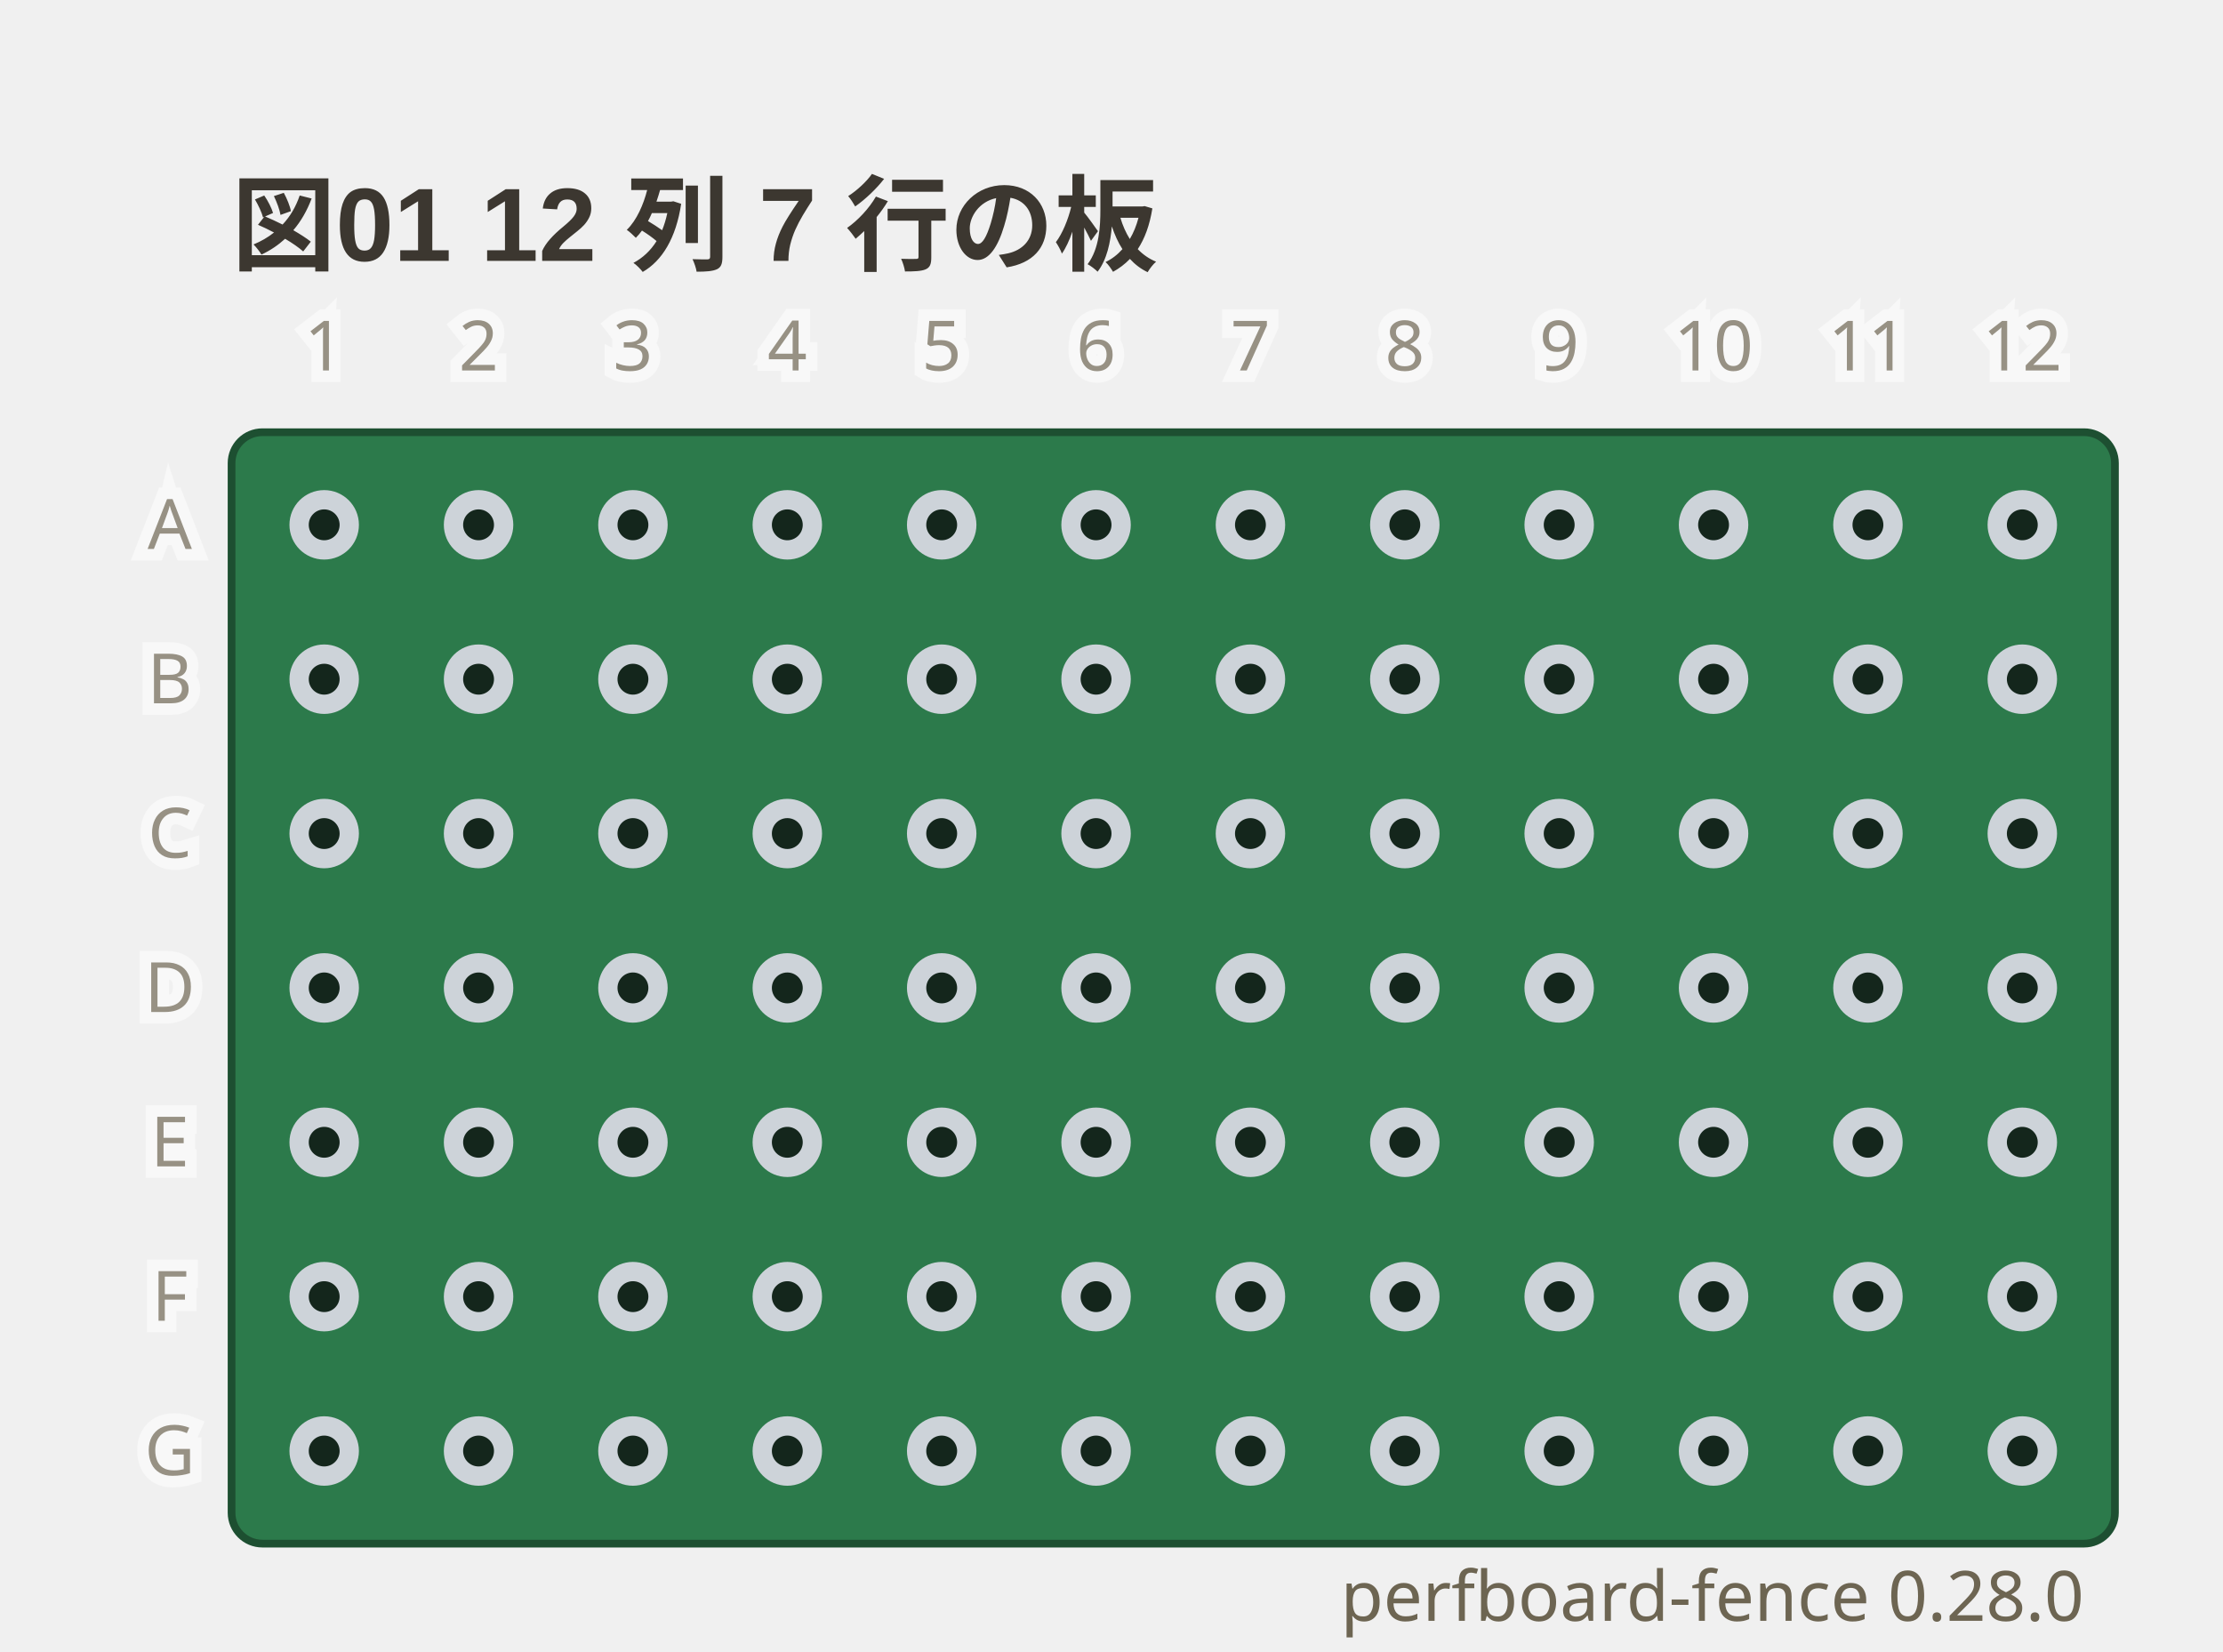
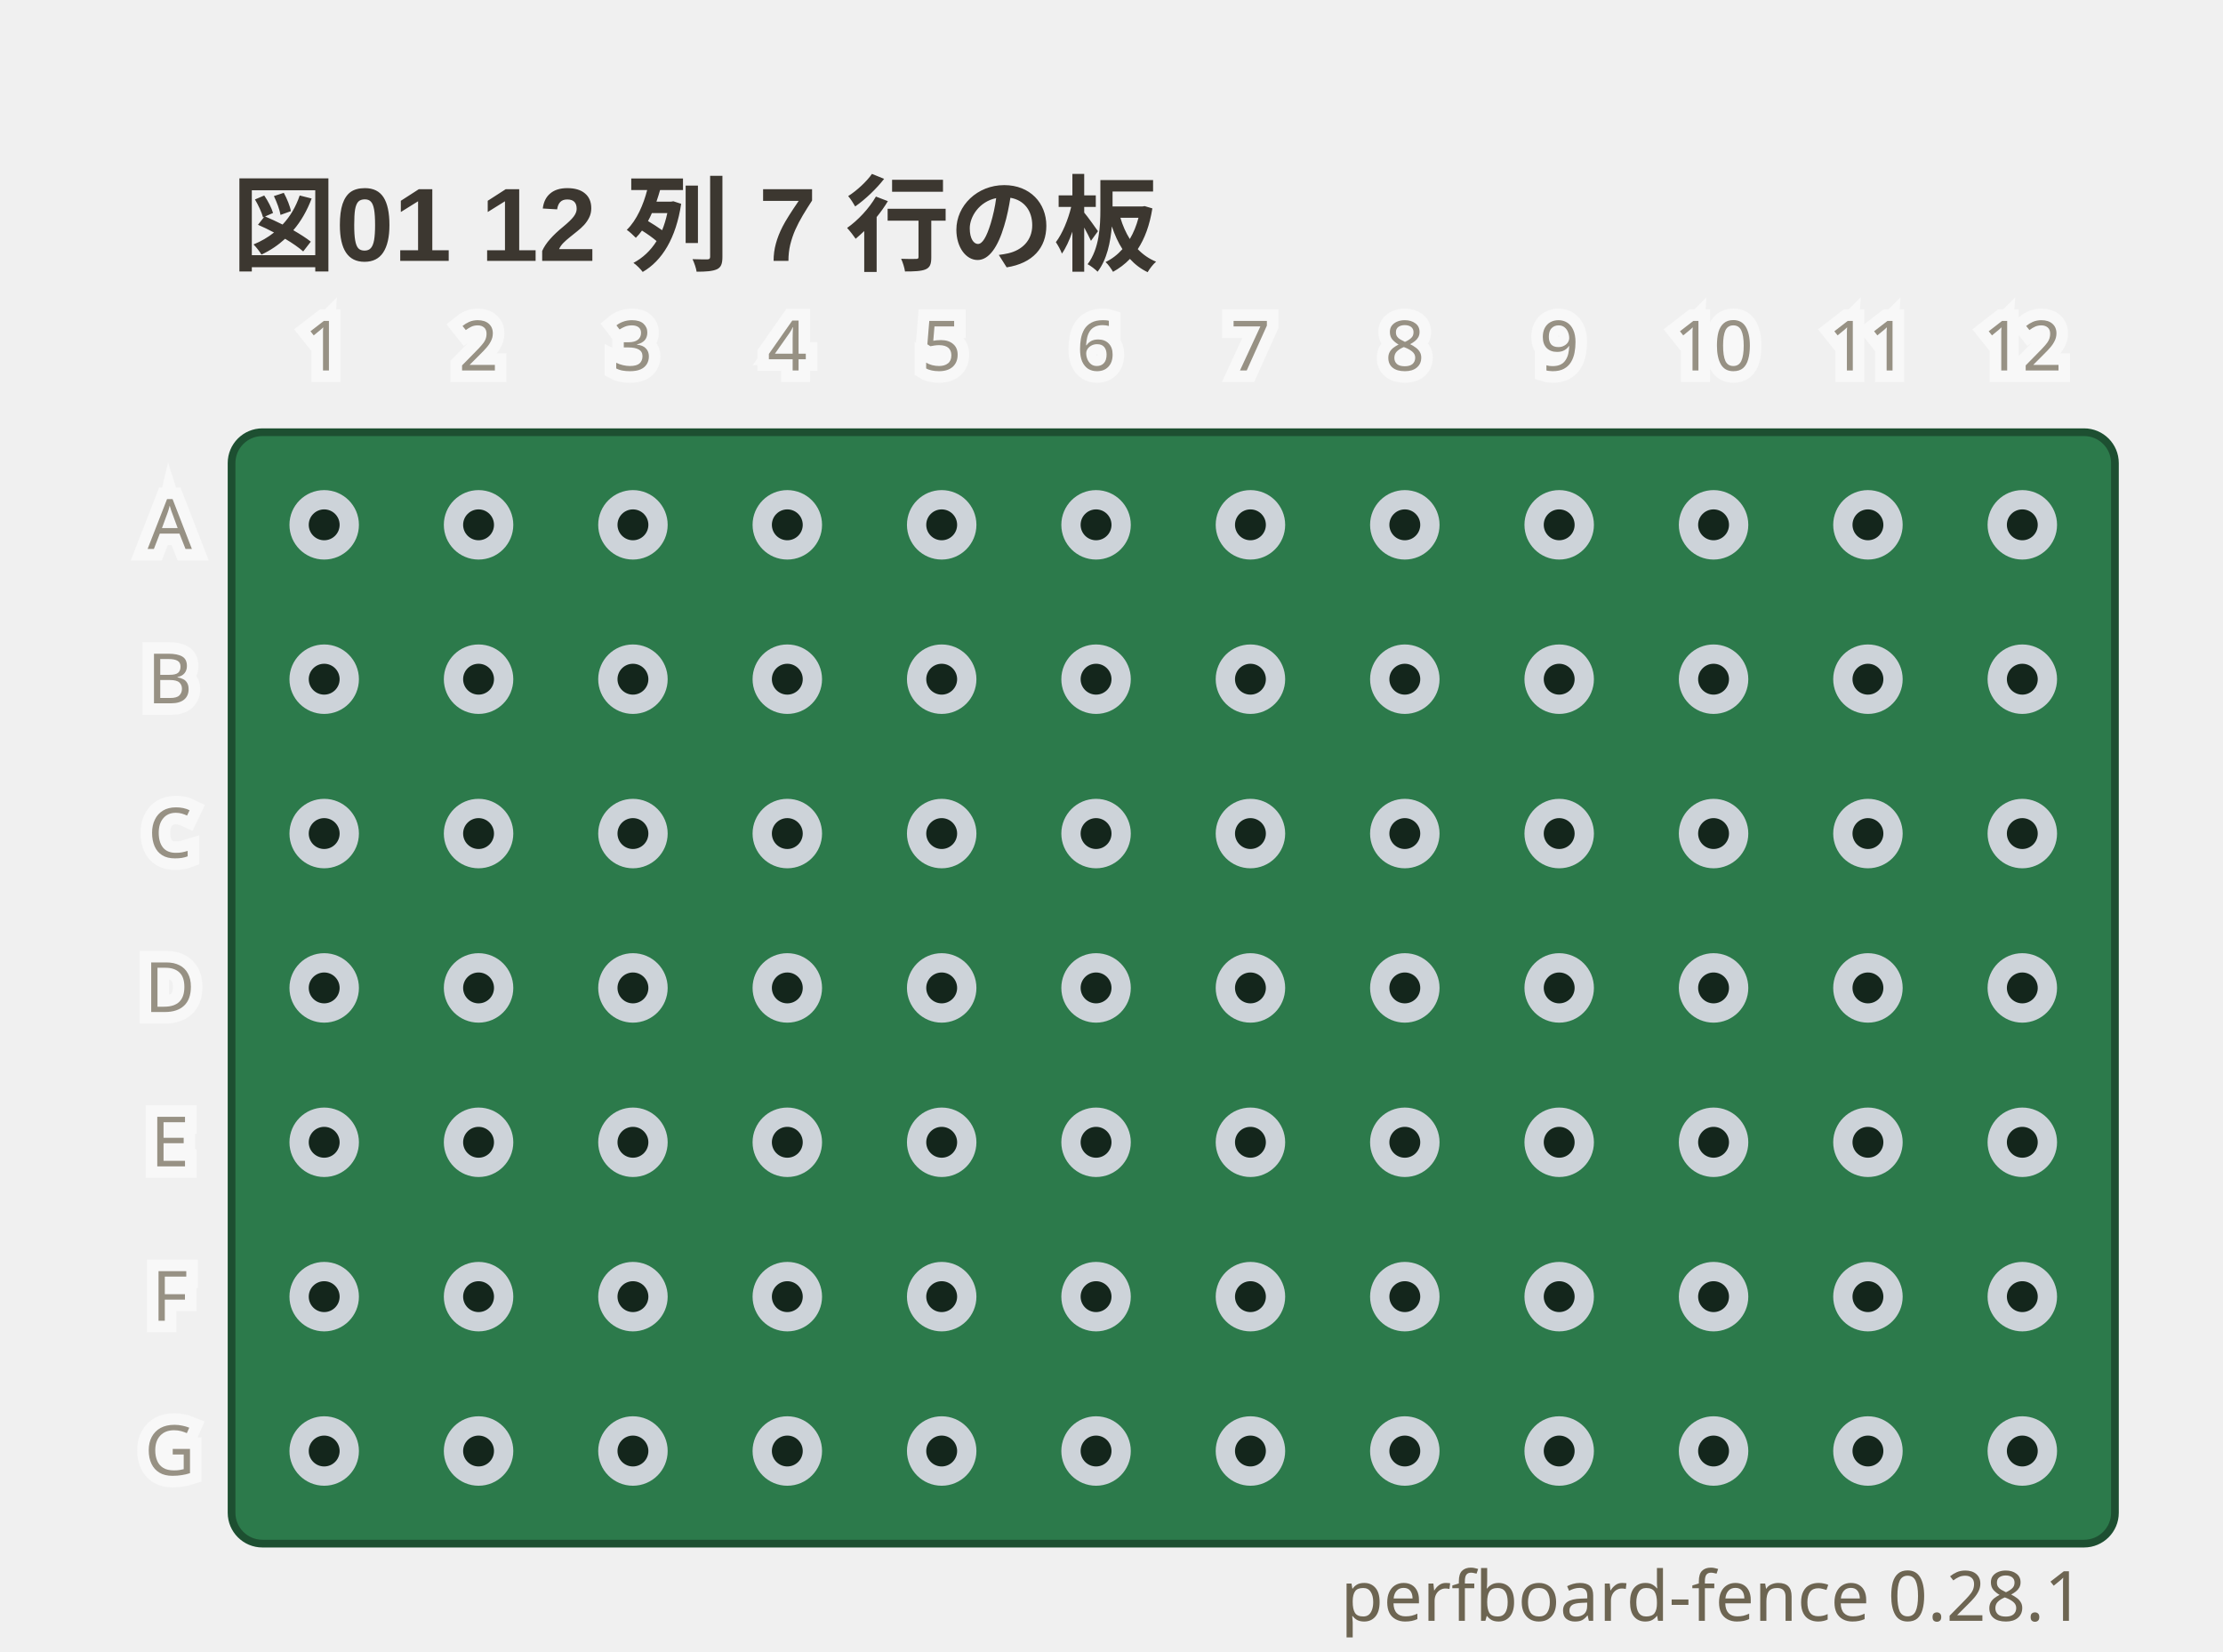
- <svg xmlns="http://www.w3.org/2000/svg" viewBox="0 0 288 214" width="288" height="214" data-perfboard-fence="0.28.0" role="img">
+ <svg xmlns="http://www.w3.org/2000/svg" viewBox="0 0 288 214" width="288" height="214" data-perfboard-fence="0.28.1" role="img">
  <text x="30" y="34" text-anchor="start" font-family="'Segoe UI', 'Helvetica Neue', Arial, 'Noto Sans', 'Hiragino Sans', 'Yu Gothic UI', 'Noto Sans CJK JP', sans-serif" fill="#3c3730" font-size="13.5" font-weight="600">図01 12 列 7 行の板</text>
  <rect x="30" y="56" width="244" height="144" rx="4" fill="#2c7a4b" stroke="#1d4f31" stroke-width="1" />
  <circle cx="42" cy="68" r="3.25" fill="#14261c" stroke="#cdd3d9" stroke-width="2.5" />
  <circle cx="62" cy="68" r="3.25" fill="#14261c" stroke="#cdd3d9" stroke-width="2.5" />
  <circle cx="82" cy="68" r="3.25" fill="#14261c" stroke="#cdd3d9" stroke-width="2.5" />
  <circle cx="102" cy="68" r="3.25" fill="#14261c" stroke="#cdd3d9" stroke-width="2.5" />
  <circle cx="122" cy="68" r="3.25" fill="#14261c" stroke="#cdd3d9" stroke-width="2.5" />
  <circle cx="142" cy="68" r="3.25" fill="#14261c" stroke="#cdd3d9" stroke-width="2.5" />
  <circle cx="162" cy="68" r="3.25" fill="#14261c" stroke="#cdd3d9" stroke-width="2.5" />
  <circle cx="182" cy="68" r="3.25" fill="#14261c" stroke="#cdd3d9" stroke-width="2.5" />
  <circle cx="202" cy="68" r="3.25" fill="#14261c" stroke="#cdd3d9" stroke-width="2.5" />
  <circle cx="222" cy="68" r="3.25" fill="#14261c" stroke="#cdd3d9" stroke-width="2.5" />
  <circle cx="242" cy="68" r="3.25" fill="#14261c" stroke="#cdd3d9" stroke-width="2.5" />
  <circle cx="262" cy="68" r="3.25" fill="#14261c" stroke="#cdd3d9" stroke-width="2.5" />
  <circle cx="42" cy="88" r="3.25" fill="#14261c" stroke="#cdd3d9" stroke-width="2.5" />
  <circle cx="62" cy="88" r="3.25" fill="#14261c" stroke="#cdd3d9" stroke-width="2.5" />
  <circle cx="82" cy="88" r="3.25" fill="#14261c" stroke="#cdd3d9" stroke-width="2.5" />
  <circle cx="102" cy="88" r="3.25" fill="#14261c" stroke="#cdd3d9" stroke-width="2.5" />
  <circle cx="122" cy="88" r="3.25" fill="#14261c" stroke="#cdd3d9" stroke-width="2.5" />
  <circle cx="142" cy="88" r="3.25" fill="#14261c" stroke="#cdd3d9" stroke-width="2.5" />
  <circle cx="162" cy="88" r="3.25" fill="#14261c" stroke="#cdd3d9" stroke-width="2.5" />
  <circle cx="182" cy="88" r="3.25" fill="#14261c" stroke="#cdd3d9" stroke-width="2.5" />
  <circle cx="202" cy="88" r="3.25" fill="#14261c" stroke="#cdd3d9" stroke-width="2.5" />
  <circle cx="222" cy="88" r="3.25" fill="#14261c" stroke="#cdd3d9" stroke-width="2.5" />
  <circle cx="242" cy="88" r="3.25" fill="#14261c" stroke="#cdd3d9" stroke-width="2.5" />
  <circle cx="262" cy="88" r="3.25" fill="#14261c" stroke="#cdd3d9" stroke-width="2.5" />
  <circle cx="42" cy="108" r="3.25" fill="#14261c" stroke="#cdd3d9" stroke-width="2.5" />
  <circle cx="62" cy="108" r="3.25" fill="#14261c" stroke="#cdd3d9" stroke-width="2.5" />
  <circle cx="82" cy="108" r="3.25" fill="#14261c" stroke="#cdd3d9" stroke-width="2.5" />
  <circle cx="102" cy="108" r="3.25" fill="#14261c" stroke="#cdd3d9" stroke-width="2.5" />
  <circle cx="122" cy="108" r="3.25" fill="#14261c" stroke="#cdd3d9" stroke-width="2.5" />
  <circle cx="142" cy="108" r="3.25" fill="#14261c" stroke="#cdd3d9" stroke-width="2.5" />
  <circle cx="162" cy="108" r="3.25" fill="#14261c" stroke="#cdd3d9" stroke-width="2.5" />
  <circle cx="182" cy="108" r="3.25" fill="#14261c" stroke="#cdd3d9" stroke-width="2.5" />
  <circle cx="202" cy="108" r="3.25" fill="#14261c" stroke="#cdd3d9" stroke-width="2.5" />
  <circle cx="222" cy="108" r="3.25" fill="#14261c" stroke="#cdd3d9" stroke-width="2.5" />
  <circle cx="242" cy="108" r="3.25" fill="#14261c" stroke="#cdd3d9" stroke-width="2.5" />
  <circle cx="262" cy="108" r="3.25" fill="#14261c" stroke="#cdd3d9" stroke-width="2.5" />
  <circle cx="42" cy="128" r="3.25" fill="#14261c" stroke="#cdd3d9" stroke-width="2.5" />
  <circle cx="62" cy="128" r="3.25" fill="#14261c" stroke="#cdd3d9" stroke-width="2.5" />
  <circle cx="82" cy="128" r="3.25" fill="#14261c" stroke="#cdd3d9" stroke-width="2.5" />
  <circle cx="102" cy="128" r="3.25" fill="#14261c" stroke="#cdd3d9" stroke-width="2.5" />
  <circle cx="122" cy="128" r="3.25" fill="#14261c" stroke="#cdd3d9" stroke-width="2.5" />
  <circle cx="142" cy="128" r="3.25" fill="#14261c" stroke="#cdd3d9" stroke-width="2.5" />
  <circle cx="162" cy="128" r="3.25" fill="#14261c" stroke="#cdd3d9" stroke-width="2.5" />
  <circle cx="182" cy="128" r="3.25" fill="#14261c" stroke="#cdd3d9" stroke-width="2.5" />
  <circle cx="202" cy="128" r="3.25" fill="#14261c" stroke="#cdd3d9" stroke-width="2.5" />
  <circle cx="222" cy="128" r="3.25" fill="#14261c" stroke="#cdd3d9" stroke-width="2.5" />
  <circle cx="242" cy="128" r="3.25" fill="#14261c" stroke="#cdd3d9" stroke-width="2.5" />
  <circle cx="262" cy="128" r="3.25" fill="#14261c" stroke="#cdd3d9" stroke-width="2.5" />
  <circle cx="42" cy="148" r="3.25" fill="#14261c" stroke="#cdd3d9" stroke-width="2.5" />
  <circle cx="62" cy="148" r="3.25" fill="#14261c" stroke="#cdd3d9" stroke-width="2.5" />
  <circle cx="82" cy="148" r="3.25" fill="#14261c" stroke="#cdd3d9" stroke-width="2.5" />
  <circle cx="102" cy="148" r="3.25" fill="#14261c" stroke="#cdd3d9" stroke-width="2.5" />
  <circle cx="122" cy="148" r="3.25" fill="#14261c" stroke="#cdd3d9" stroke-width="2.5" />
  <circle cx="142" cy="148" r="3.25" fill="#14261c" stroke="#cdd3d9" stroke-width="2.5" />
  <circle cx="162" cy="148" r="3.25" fill="#14261c" stroke="#cdd3d9" stroke-width="2.5" />
  <circle cx="182" cy="148" r="3.25" fill="#14261c" stroke="#cdd3d9" stroke-width="2.5" />
  <circle cx="202" cy="148" r="3.25" fill="#14261c" stroke="#cdd3d9" stroke-width="2.5" />
  <circle cx="222" cy="148" r="3.25" fill="#14261c" stroke="#cdd3d9" stroke-width="2.5" />
  <circle cx="242" cy="148" r="3.25" fill="#14261c" stroke="#cdd3d9" stroke-width="2.5" />
  <circle cx="262" cy="148" r="3.25" fill="#14261c" stroke="#cdd3d9" stroke-width="2.5" />
  <circle cx="42" cy="168" r="3.25" fill="#14261c" stroke="#cdd3d9" stroke-width="2.5" />
  <circle cx="62" cy="168" r="3.25" fill="#14261c" stroke="#cdd3d9" stroke-width="2.5" />
  <circle cx="82" cy="168" r="3.25" fill="#14261c" stroke="#cdd3d9" stroke-width="2.5" />
  <circle cx="102" cy="168" r="3.25" fill="#14261c" stroke="#cdd3d9" stroke-width="2.5" />
  <circle cx="122" cy="168" r="3.25" fill="#14261c" stroke="#cdd3d9" stroke-width="2.5" />
  <circle cx="142" cy="168" r="3.25" fill="#14261c" stroke="#cdd3d9" stroke-width="2.5" />
  <circle cx="162" cy="168" r="3.25" fill="#14261c" stroke="#cdd3d9" stroke-width="2.5" />
  <circle cx="182" cy="168" r="3.25" fill="#14261c" stroke="#cdd3d9" stroke-width="2.5" />
  <circle cx="202" cy="168" r="3.25" fill="#14261c" stroke="#cdd3d9" stroke-width="2.5" />
  <circle cx="222" cy="168" r="3.25" fill="#14261c" stroke="#cdd3d9" stroke-width="2.5" />
  <circle cx="242" cy="168" r="3.25" fill="#14261c" stroke="#cdd3d9" stroke-width="2.5" />
  <circle cx="262" cy="168" r="3.25" fill="#14261c" stroke="#cdd3d9" stroke-width="2.5" />
  <circle cx="42" cy="188" r="3.25" fill="#14261c" stroke="#cdd3d9" stroke-width="2.5" />
  <circle cx="62" cy="188" r="3.25" fill="#14261c" stroke="#cdd3d9" stroke-width="2.5" />
  <circle cx="82" cy="188" r="3.25" fill="#14261c" stroke="#cdd3d9" stroke-width="2.5" />
  <circle cx="102" cy="188" r="3.25" fill="#14261c" stroke="#cdd3d9" stroke-width="2.5" />
  <circle cx="122" cy="188" r="3.25" fill="#14261c" stroke="#cdd3d9" stroke-width="2.5" />
  <circle cx="142" cy="188" r="3.25" fill="#14261c" stroke="#cdd3d9" stroke-width="2.5" />
  <circle cx="162" cy="188" r="3.25" fill="#14261c" stroke="#cdd3d9" stroke-width="2.5" />
  <circle cx="182" cy="188" r="3.25" fill="#14261c" stroke="#cdd3d9" stroke-width="2.5" />
  <circle cx="202" cy="188" r="3.25" fill="#14261c" stroke="#cdd3d9" stroke-width="2.5" />
  <circle cx="222" cy="188" r="3.25" fill="#14261c" stroke="#cdd3d9" stroke-width="2.5" />
  <circle cx="242" cy="188" r="3.25" fill="#14261c" stroke="#cdd3d9" stroke-width="2.5" />
  <circle cx="262" cy="188" r="3.25" fill="#14261c" stroke="#cdd3d9" stroke-width="2.5" />
  <text x="22" y="68" text-anchor="middle" font-family="ui-sans-serif, system-ui, sans-serif" stroke="#ffffff" stroke-width="3" fill="#ffffff" font-size="9" dominant-baseline="middle" opacity="0.5" aria-hidden="true">A</text>
  <text x="22" y="68" text-anchor="middle" font-family="ui-sans-serif, system-ui, sans-serif" fill="#6d6552" font-size="9" dominant-baseline="middle" opacity="0.7">A</text>
  <text x="22" y="88" text-anchor="middle" font-family="ui-sans-serif, system-ui, sans-serif" stroke="#ffffff" stroke-width="3" fill="#ffffff" font-size="9" dominant-baseline="middle" opacity="0.5" aria-hidden="true">B</text>
  <text x="22" y="88" text-anchor="middle" font-family="ui-sans-serif, system-ui, sans-serif" fill="#6d6552" font-size="9" dominant-baseline="middle" opacity="0.7">B</text>
  <text x="22" y="108" text-anchor="middle" font-family="ui-sans-serif, system-ui, sans-serif" stroke="#ffffff" stroke-width="3" fill="#ffffff" font-size="9" dominant-baseline="middle" opacity="0.5" aria-hidden="true">C</text>
  <text x="22" y="108" text-anchor="middle" font-family="ui-sans-serif, system-ui, sans-serif" fill="#6d6552" font-size="9" dominant-baseline="middle" opacity="0.7">C</text>
  <text x="22" y="128" text-anchor="middle" font-family="ui-sans-serif, system-ui, sans-serif" stroke="#ffffff" stroke-width="3" fill="#ffffff" font-size="9" dominant-baseline="middle" opacity="0.5" aria-hidden="true">D</text>
  <text x="22" y="128" text-anchor="middle" font-family="ui-sans-serif, system-ui, sans-serif" fill="#6d6552" font-size="9" dominant-baseline="middle" opacity="0.7">D</text>
  <text x="22" y="148" text-anchor="middle" font-family="ui-sans-serif, system-ui, sans-serif" stroke="#ffffff" stroke-width="3" fill="#ffffff" font-size="9" dominant-baseline="middle" opacity="0.5" aria-hidden="true">E</text>
  <text x="22" y="148" text-anchor="middle" font-family="ui-sans-serif, system-ui, sans-serif" fill="#6d6552" font-size="9" dominant-baseline="middle" opacity="0.7">E</text>
  <text x="22" y="168" text-anchor="middle" font-family="ui-sans-serif, system-ui, sans-serif" stroke="#ffffff" stroke-width="3" fill="#ffffff" font-size="9" dominant-baseline="middle" opacity="0.5" aria-hidden="true">F</text>
  <text x="22" y="168" text-anchor="middle" font-family="ui-sans-serif, system-ui, sans-serif" fill="#6d6552" font-size="9" dominant-baseline="middle" opacity="0.7">F</text>
  <text x="22" y="188" text-anchor="middle" font-family="ui-sans-serif, system-ui, sans-serif" stroke="#ffffff" stroke-width="3" fill="#ffffff" font-size="9" dominant-baseline="middle" opacity="0.5" aria-hidden="true">G</text>
  <text x="22" y="188" text-anchor="middle" font-family="ui-sans-serif, system-ui, sans-serif" fill="#6d6552" font-size="9" dominant-baseline="middle" opacity="0.7">G</text>
  <text x="42" y="48" text-anchor="middle" font-family="ui-sans-serif, system-ui, sans-serif" stroke="#ffffff" stroke-width="3" fill="#ffffff" font-size="9" opacity="0.5" aria-hidden="true">1</text>
  <text x="42" y="48" text-anchor="middle" font-family="ui-sans-serif, system-ui, sans-serif" fill="#6d6552" font-size="9" opacity="0.7">1</text>
  <text x="62" y="48" text-anchor="middle" font-family="ui-sans-serif, system-ui, sans-serif" stroke="#ffffff" stroke-width="3" fill="#ffffff" font-size="9" opacity="0.5" aria-hidden="true">2</text>
  <text x="62" y="48" text-anchor="middle" font-family="ui-sans-serif, system-ui, sans-serif" fill="#6d6552" font-size="9" opacity="0.7">2</text>
  <text x="82" y="48" text-anchor="middle" font-family="ui-sans-serif, system-ui, sans-serif" stroke="#ffffff" stroke-width="3" fill="#ffffff" font-size="9" opacity="0.5" aria-hidden="true">3</text>
  <text x="82" y="48" text-anchor="middle" font-family="ui-sans-serif, system-ui, sans-serif" fill="#6d6552" font-size="9" opacity="0.7">3</text>
  <text x="102" y="48" text-anchor="middle" font-family="ui-sans-serif, system-ui, sans-serif" stroke="#ffffff" stroke-width="3" fill="#ffffff" font-size="9" opacity="0.5" aria-hidden="true">4</text>
  <text x="102" y="48" text-anchor="middle" font-family="ui-sans-serif, system-ui, sans-serif" fill="#6d6552" font-size="9" opacity="0.7">4</text>
  <text x="122" y="48" text-anchor="middle" font-family="ui-sans-serif, system-ui, sans-serif" stroke="#ffffff" stroke-width="3" fill="#ffffff" font-size="9" opacity="0.5" aria-hidden="true">5</text>
  <text x="122" y="48" text-anchor="middle" font-family="ui-sans-serif, system-ui, sans-serif" fill="#6d6552" font-size="9" opacity="0.7">5</text>
  <text x="142" y="48" text-anchor="middle" font-family="ui-sans-serif, system-ui, sans-serif" stroke="#ffffff" stroke-width="3" fill="#ffffff" font-size="9" opacity="0.5" aria-hidden="true">6</text>
  <text x="142" y="48" text-anchor="middle" font-family="ui-sans-serif, system-ui, sans-serif" fill="#6d6552" font-size="9" opacity="0.7">6</text>
  <text x="162" y="48" text-anchor="middle" font-family="ui-sans-serif, system-ui, sans-serif" stroke="#ffffff" stroke-width="3" fill="#ffffff" font-size="9" opacity="0.5" aria-hidden="true">7</text>
  <text x="162" y="48" text-anchor="middle" font-family="ui-sans-serif, system-ui, sans-serif" fill="#6d6552" font-size="9" opacity="0.7">7</text>
  <text x="182" y="48" text-anchor="middle" font-family="ui-sans-serif, system-ui, sans-serif" stroke="#ffffff" stroke-width="3" fill="#ffffff" font-size="9" opacity="0.5" aria-hidden="true">8</text>
  <text x="182" y="48" text-anchor="middle" font-family="ui-sans-serif, system-ui, sans-serif" fill="#6d6552" font-size="9" opacity="0.7">8</text>
  <text x="202" y="48" text-anchor="middle" font-family="ui-sans-serif, system-ui, sans-serif" stroke="#ffffff" stroke-width="3" fill="#ffffff" font-size="9" opacity="0.5" aria-hidden="true">9</text>
  <text x="202" y="48" text-anchor="middle" font-family="ui-sans-serif, system-ui, sans-serif" fill="#6d6552" font-size="9" opacity="0.7">9</text>
  <text x="222" y="48" text-anchor="middle" font-family="ui-sans-serif, system-ui, sans-serif" stroke="#ffffff" stroke-width="3" fill="#ffffff" font-size="9" opacity="0.5" aria-hidden="true">10</text>
  <text x="222" y="48" text-anchor="middle" font-family="ui-sans-serif, system-ui, sans-serif" fill="#6d6552" font-size="9" opacity="0.7">10</text>
  <text x="242" y="48" text-anchor="middle" font-family="ui-sans-serif, system-ui, sans-serif" stroke="#ffffff" stroke-width="3" fill="#ffffff" font-size="9" opacity="0.5" aria-hidden="true">11</text>
  <text x="242" y="48" text-anchor="middle" font-family="ui-sans-serif, system-ui, sans-serif" fill="#6d6552" font-size="9" opacity="0.7">11</text>
  <text x="262" y="48" text-anchor="middle" font-family="ui-sans-serif, system-ui, sans-serif" stroke="#ffffff" stroke-width="3" fill="#ffffff" font-size="9" opacity="0.5" aria-hidden="true">12</text>
  <text x="262" y="48" text-anchor="middle" font-family="ui-sans-serif, system-ui, sans-serif" fill="#6d6552" font-size="9" opacity="0.7">12</text>
-   <text x="270" y="210" text-anchor="end" font-family="ui-sans-serif, system-ui, sans-serif" fill="#6d6552" font-size="9">perfboard-fence 0.28.0</text>
+   <text x="270" y="210" text-anchor="end" font-family="ui-sans-serif, system-ui, sans-serif" fill="#6d6552" font-size="9">perfboard-fence 0.28.1</text>
</svg>
